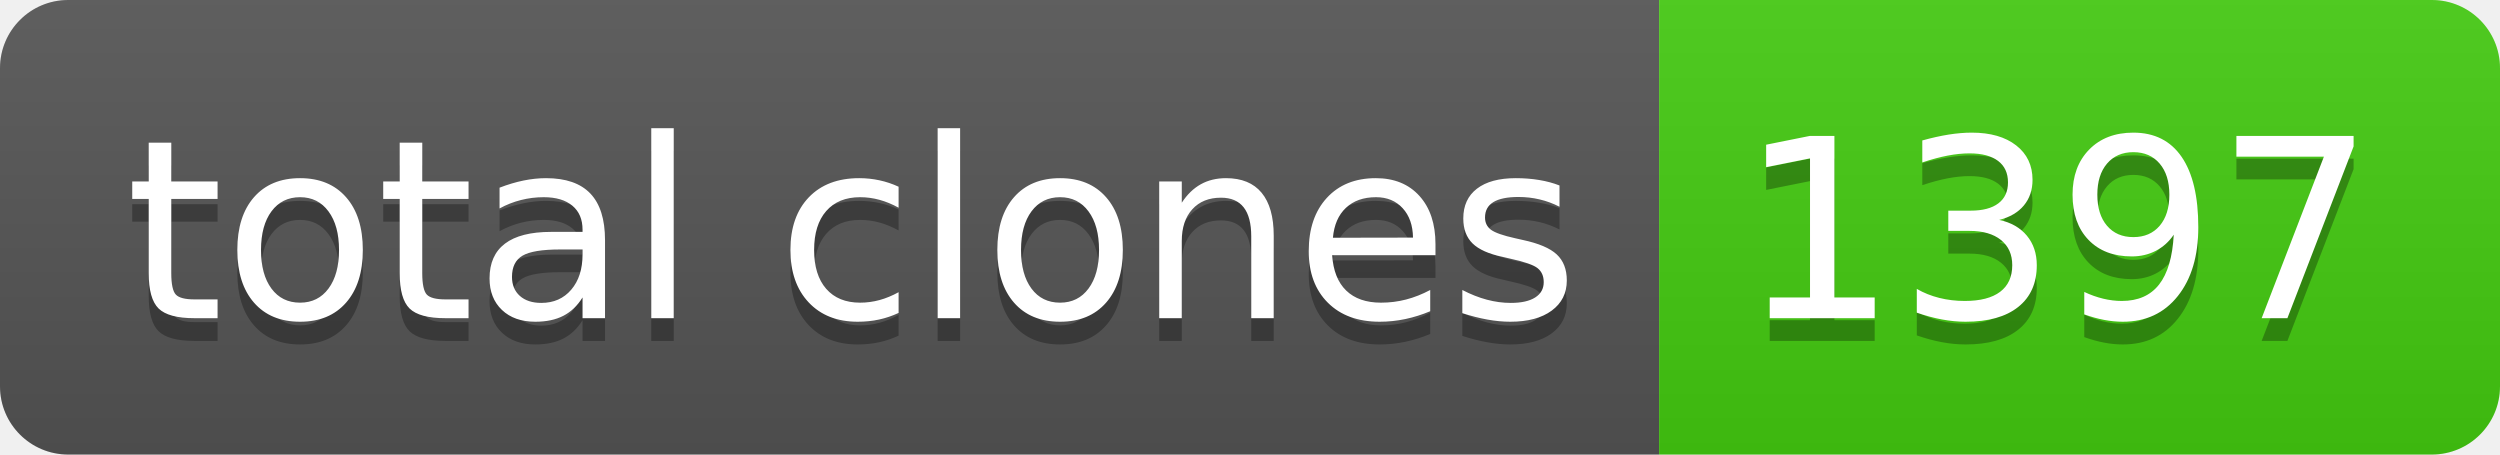
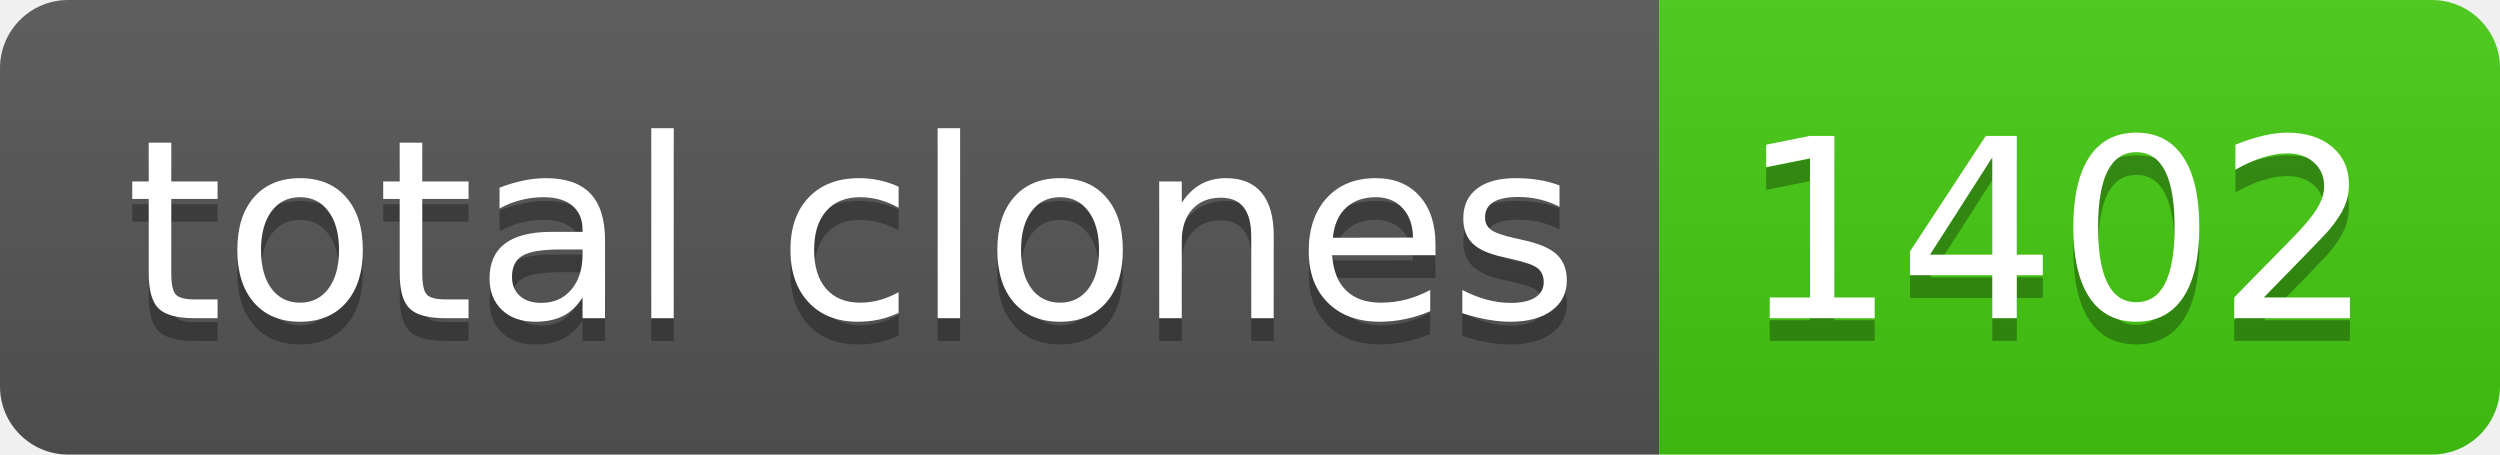
- <svg xmlns="http://www.w3.org/2000/svg" width="110" height="20" role="img" aria-label="total clones: 1397">
+ <svg xmlns="http://www.w3.org/2000/svg" width="110" height="20" role="img" aria-label="total clones: 1402">
  <linearGradient id="s" x2="0" y2="100%">
    <stop offset="0" stop-color="#bbb" stop-opacity=".1" />
    <stop offset="1" stop-opacity=".1" />
  </linearGradient>
  <clipPath id="r">
    <rect width="110" height="20" rx="3" fill="#fff" />
  </clipPath>
  <g clip-path="url(#r)">
    <rect width="73" height="20" fill="#555" />
    <rect x="73" width="37" height="20" fill="#4c1" />
    <rect width="110" height="20" fill="url(#s)" />
  </g>
  <g fill="#fff" text-anchor="middle" font-family="Verdana,Geneva,DejaVu Sans,sans-serif" text-rendering="geometricPrecision" font-size="110">
    <text aria-hidden="true" x="375" y="150" fill="#010101" fill-opacity=".3" transform="scale(.1)" textLength="630">total clones</text>
    <text x="375" y="140" transform="scale(.1)" fill="#fff" textLength="630">total clones</text>
-     <text aria-hidden="true" x="905" y="150" fill="#010101" fill-opacity=".3" transform="scale(.1)" textLength="270">1397</text>
-     <text x="905" y="140" transform="scale(.1)" fill="#fff" textLength="270">1397</text>
+     <text aria-hidden="true" x="905" y="150" fill="#010101" fill-opacity=".3" transform="scale(.1)" textLength="270">1402</text>
+     <text x="905" y="140" transform="scale(.1)" fill="#fff" textLength="270">1402</text>
  </g>
</svg>
